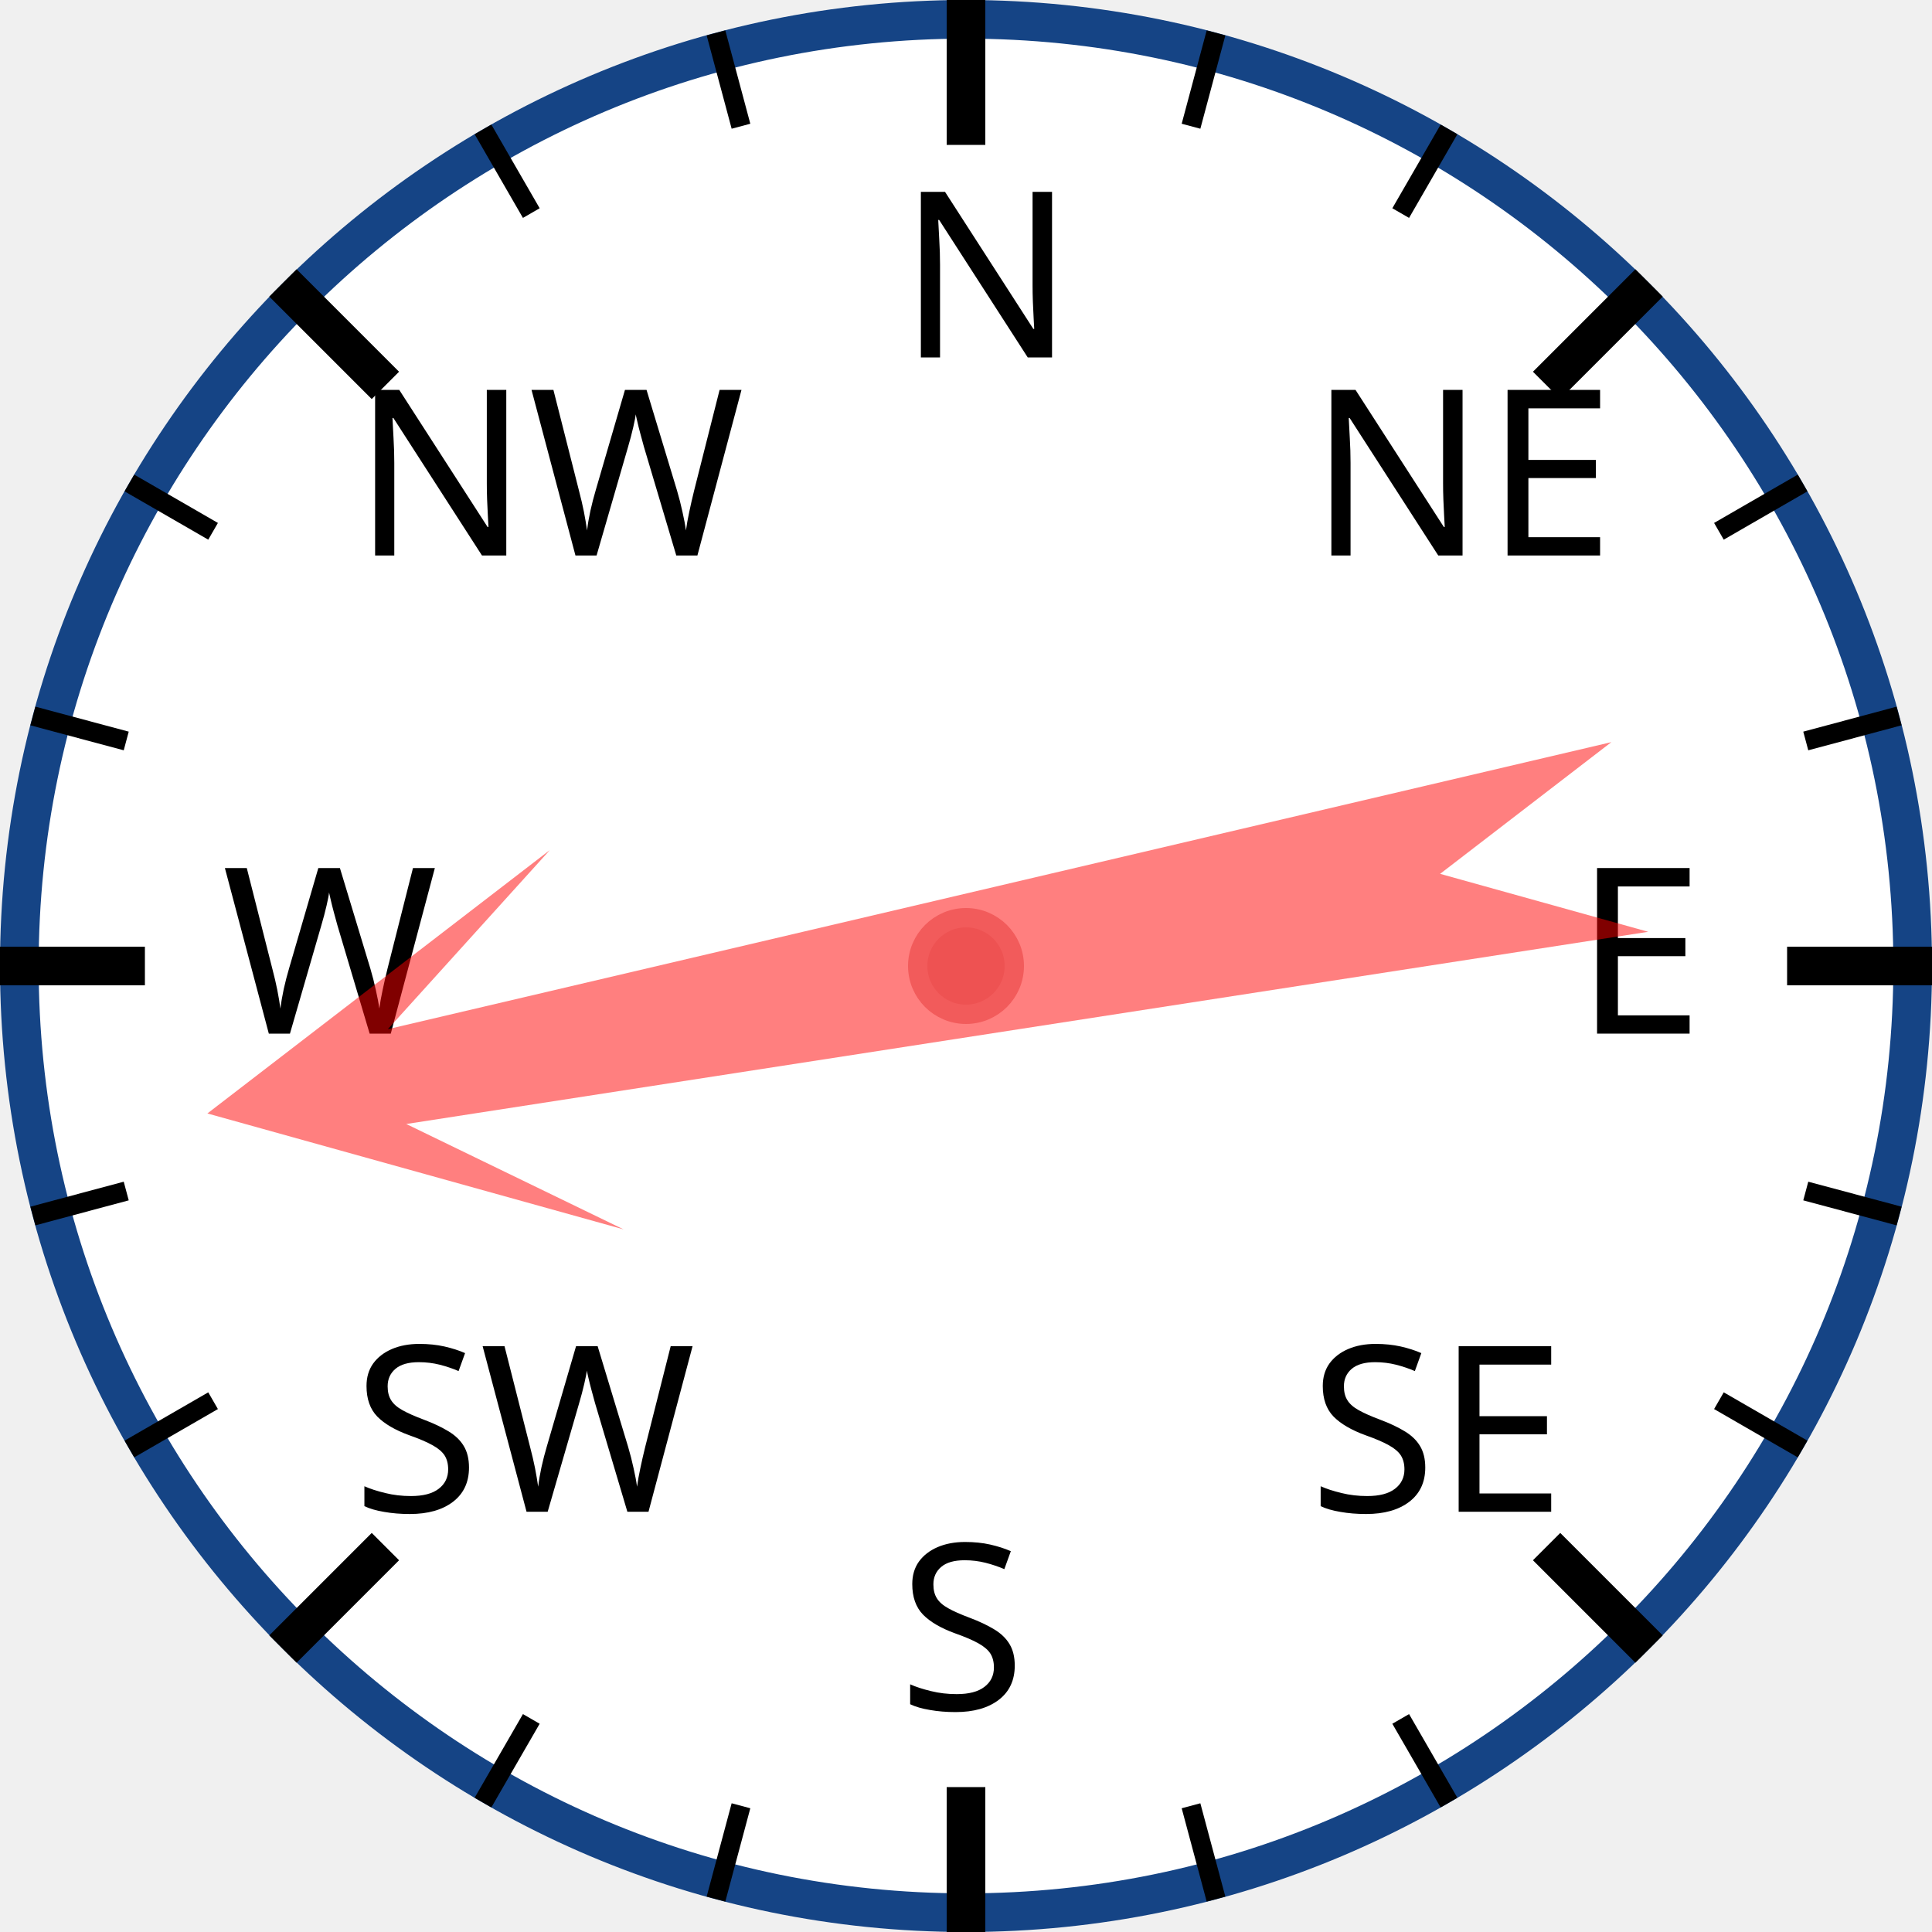
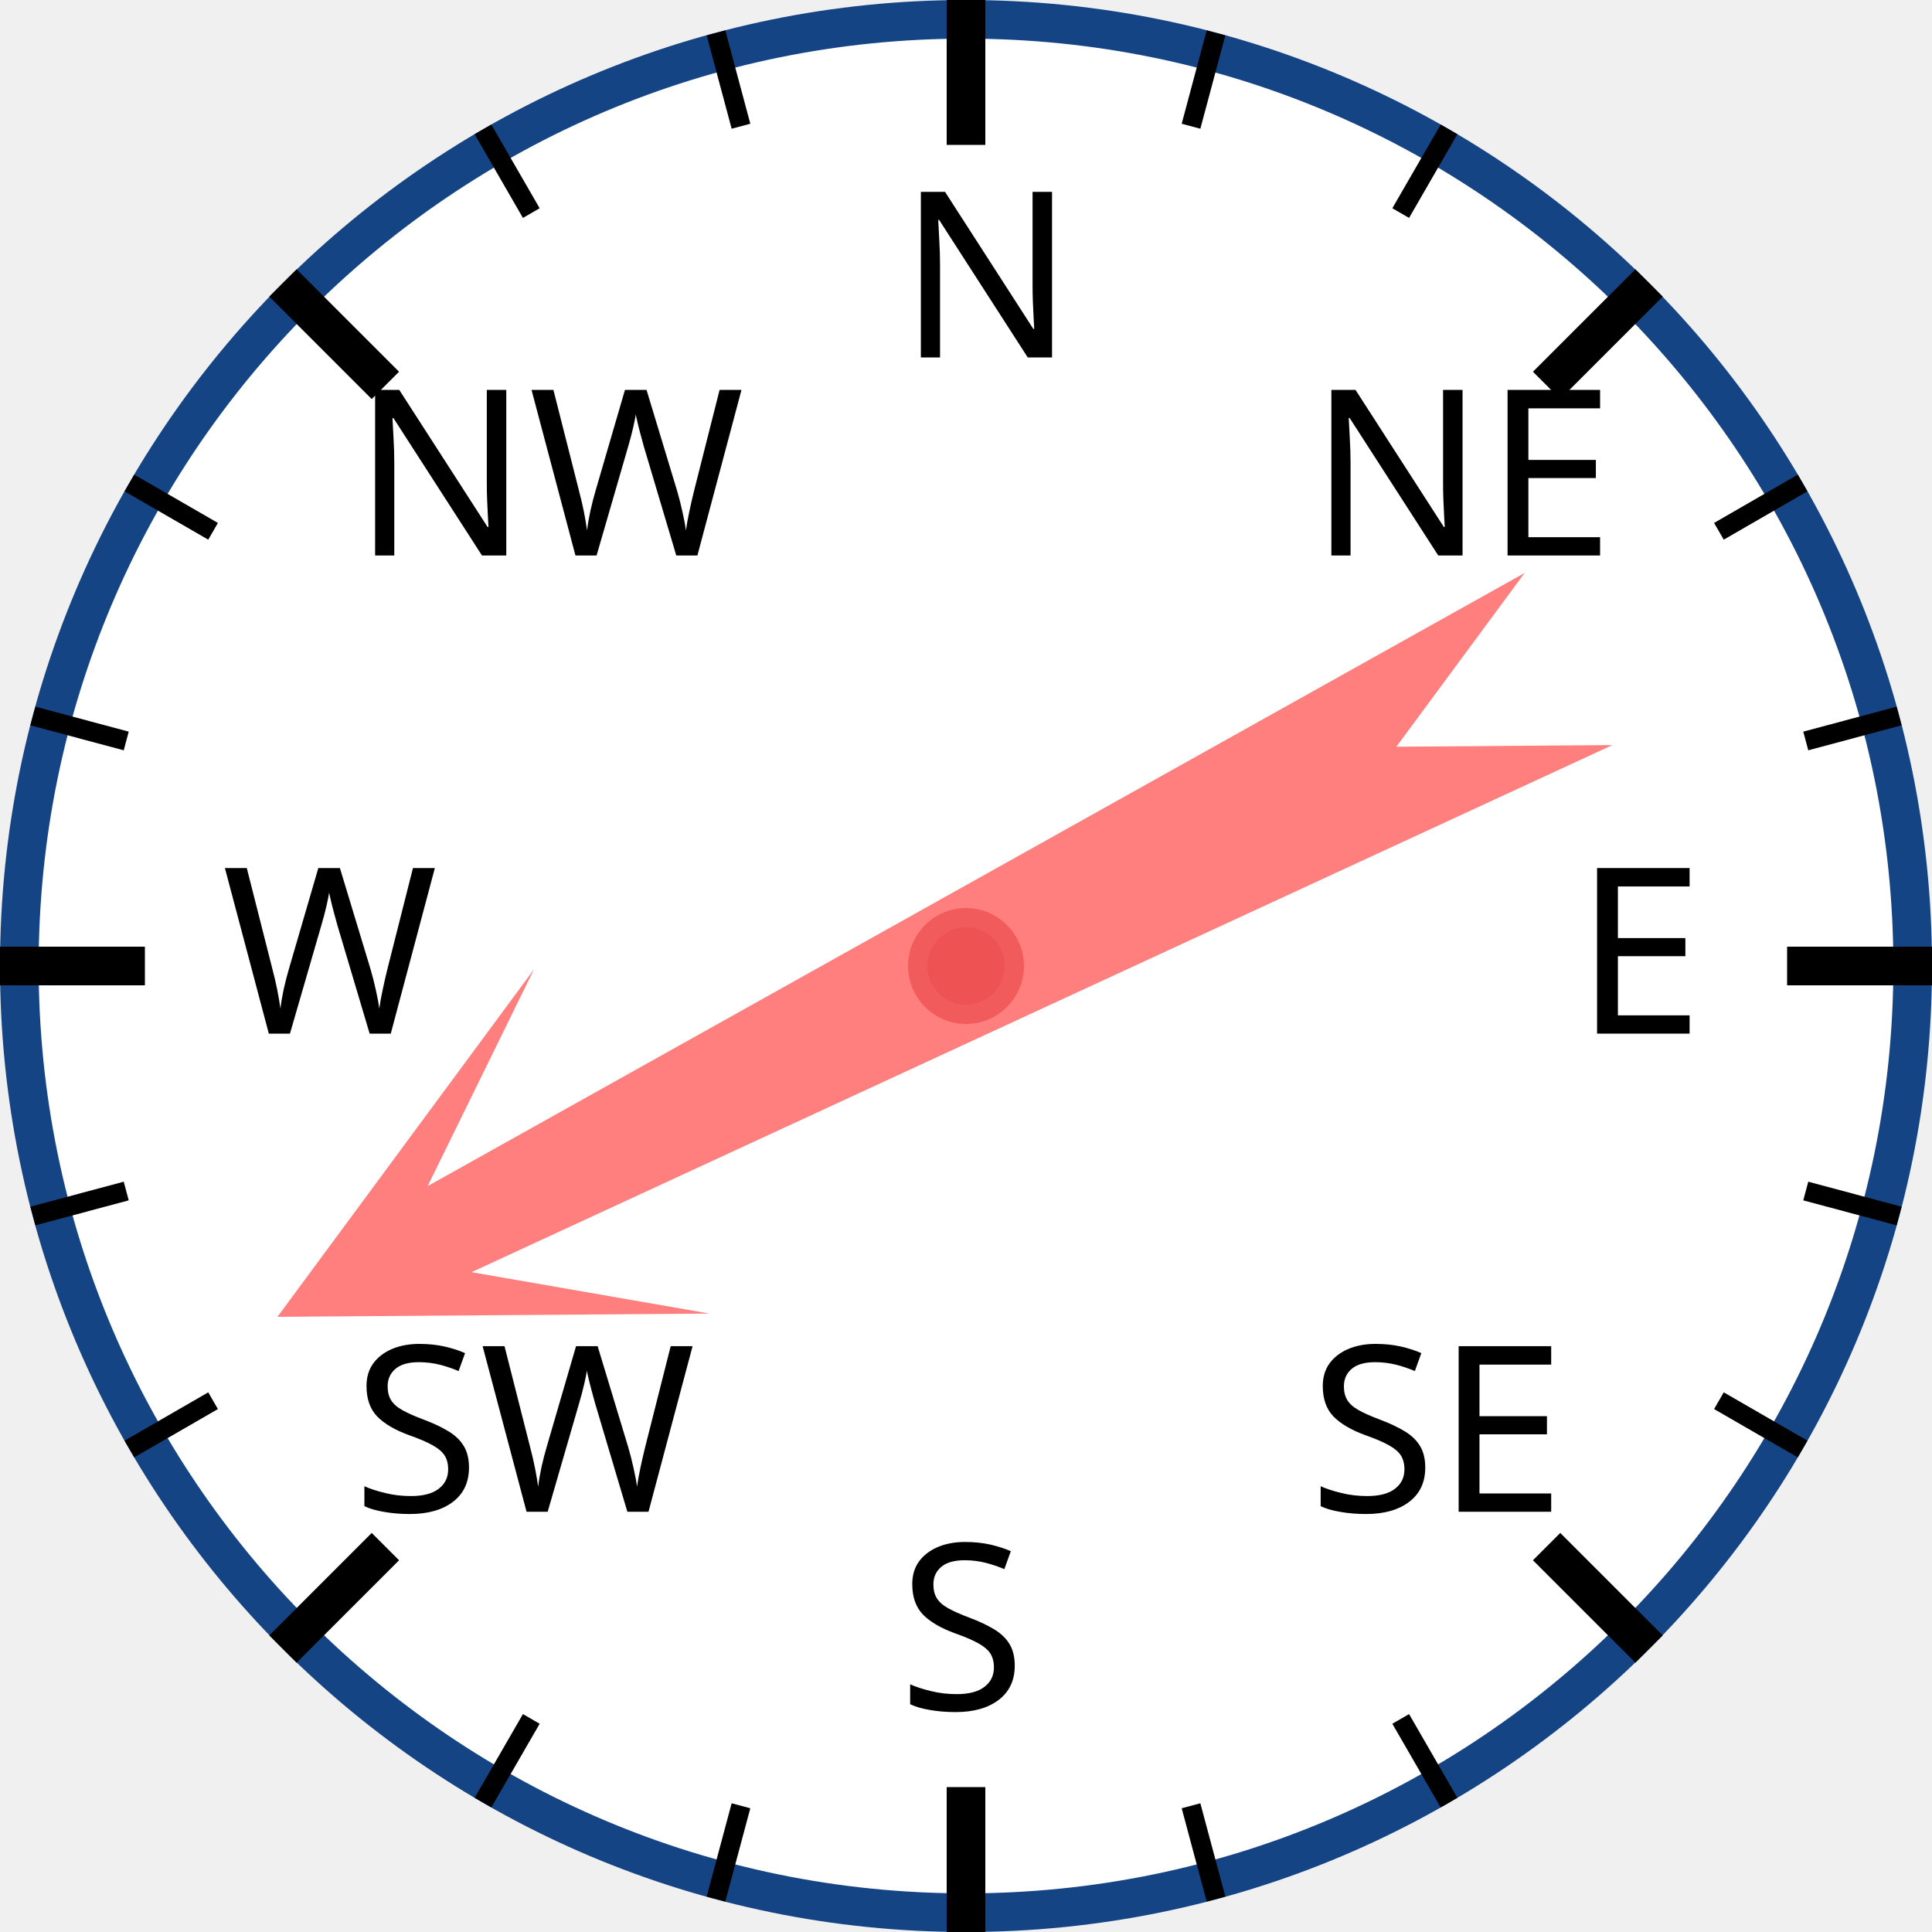
<svg xmlns="http://www.w3.org/2000/svg" width="120px" height="120px" viewBox="0 0 200 200">
  <circle cx="100" cy="100" r="98" style="fill: white; stroke: #154485; stroke-width: 4;" />
  <text x="93.0" y="37.0" style="font-family: sans-serif; font-size: 18pt;">N</text>
  <line x1="100.0" y1="0.0" x2="100.0" y2="15.0" style="stroke: black; stroke-width: 4;" />
  <line x1="74.118" y1="3.407" x2="76.706" y2="13.067" style="stroke: black; stroke-width: 2;" />
  <line x1="50" y1="13.397" x2="55" y2="22.058" style="stroke: black; stroke-width: 2;" />
  <text x="36.503" y="57.503" style="font-family: sans-serif; font-size: 18pt;">NW</text>
  <line x1="29.289" y1="29.289" x2="39.896" y2="39.896" style="stroke: black; stroke-width: 4;" />
  <line x1="13.397" y1="50" x2="22.058" y2="55" style="stroke: black; stroke-width: 2;" />
  <line x1="3.407" y1="74.118" x2="13.067" y2="76.706" style="stroke: black; stroke-width: 2;" />
  <text x="23.0" y="107.0" style="font-family: sans-serif; font-size: 18pt;">W</text>
  <line x1="0.0" y1="100.0" x2="15.0" y2="100.0" style="stroke: black; stroke-width: 4;" />
  <line x1="3.407" y1="125.882" x2="13.067" y2="123.294" style="stroke: black; stroke-width: 2;" />
  <line x1="13.397" y1="150" x2="22.058" y2="145" style="stroke: black; stroke-width: 2;" />
  <text x="36.503" y="156.497" style="font-family: sans-serif; font-size: 18pt;">SW</text>
  <line x1="29.289" y1="170.711" x2="39.896" y2="160.104" style="stroke: black; stroke-width: 4;" />
  <line x1="50" y1="186.603" x2="55" y2="177.942" style="stroke: black; stroke-width: 2;" />
  <line x1="74.118" y1="196.593" x2="76.706" y2="186.933" style="stroke: black; stroke-width: 2;" />
  <text x="93" y="177.0" style="font-family: sans-serif; font-size: 18pt;">S</text>
  <line x1="100" y1="200.0" x2="100" y2="185.0" style="stroke: black; stroke-width: 4;" />
  <line x1="125.882" y1="196.593" x2="123.294" y2="186.933" style="stroke: black; stroke-width: 2;" />
  <line x1="150.0" y1="186.603" x2="145.0" y2="177.942" style="stroke: black; stroke-width: 2;" />
  <text x="135.497" y="156.497" style="font-family: sans-serif; font-size: 18pt;">SE</text>
  <line x1="170.711" y1="170.711" x2="160.104" y2="160.104" style="stroke: black; stroke-width: 4;" />
  <line x1="186.603" y1="150" x2="177.942" y2="145" style="stroke: black; stroke-width: 2;" />
  <line x1="196.593" y1="125.882" x2="186.933" y2="123.294" style="stroke: black; stroke-width: 2;" />
  <text x="163.0" y="107" style="font-family: sans-serif; font-size: 18pt;">E</text>
  <line x1="200.0" y1="100" x2="185.0" y2="100" style="stroke: black; stroke-width: 4;" />
  <line x1="196.593" y1="74.118" x2="186.933" y2="76.706" style="stroke: black; stroke-width: 2;" />
  <line x1="186.603" y1="50" x2="177.942" y2="55" style="stroke: black; stroke-width: 2;" />
  <text x="135.497" y="57.503" style="font-family: sans-serif; font-size: 18pt;">NE</text>
  <line x1="170.711" y1="29.289" x2="160.104" y2="39.896" style="stroke: black; stroke-width: 4;" />
  <line x1="150" y1="13.397" x2="145" y2="22.058" style="stroke: black; stroke-width: 2;" />
  <line x1="125.882" y1="3.407" x2="123.294" y2="13.067" style="stroke: black; stroke-width: 2;" />
-   <polygon points="100 20 120 60 105 40 110 170 100 150 90 170 95 40 80 60" style="fill: red; fill-opacity: 0.5;" transform="rotate(259,100,100)" />
+   <polygon points="100 20 120 60 105 40 110 170 100 150 90 170 95 40 80 60" style="fill: red; fill-opacity: 0.5;" transform="rotate(243,100,100)" />
  <circle cx="100" cy="100" r="5" style="fill: #EE5252; stroke: #F25B5B; stroke-width: 2;" />
</svg>
